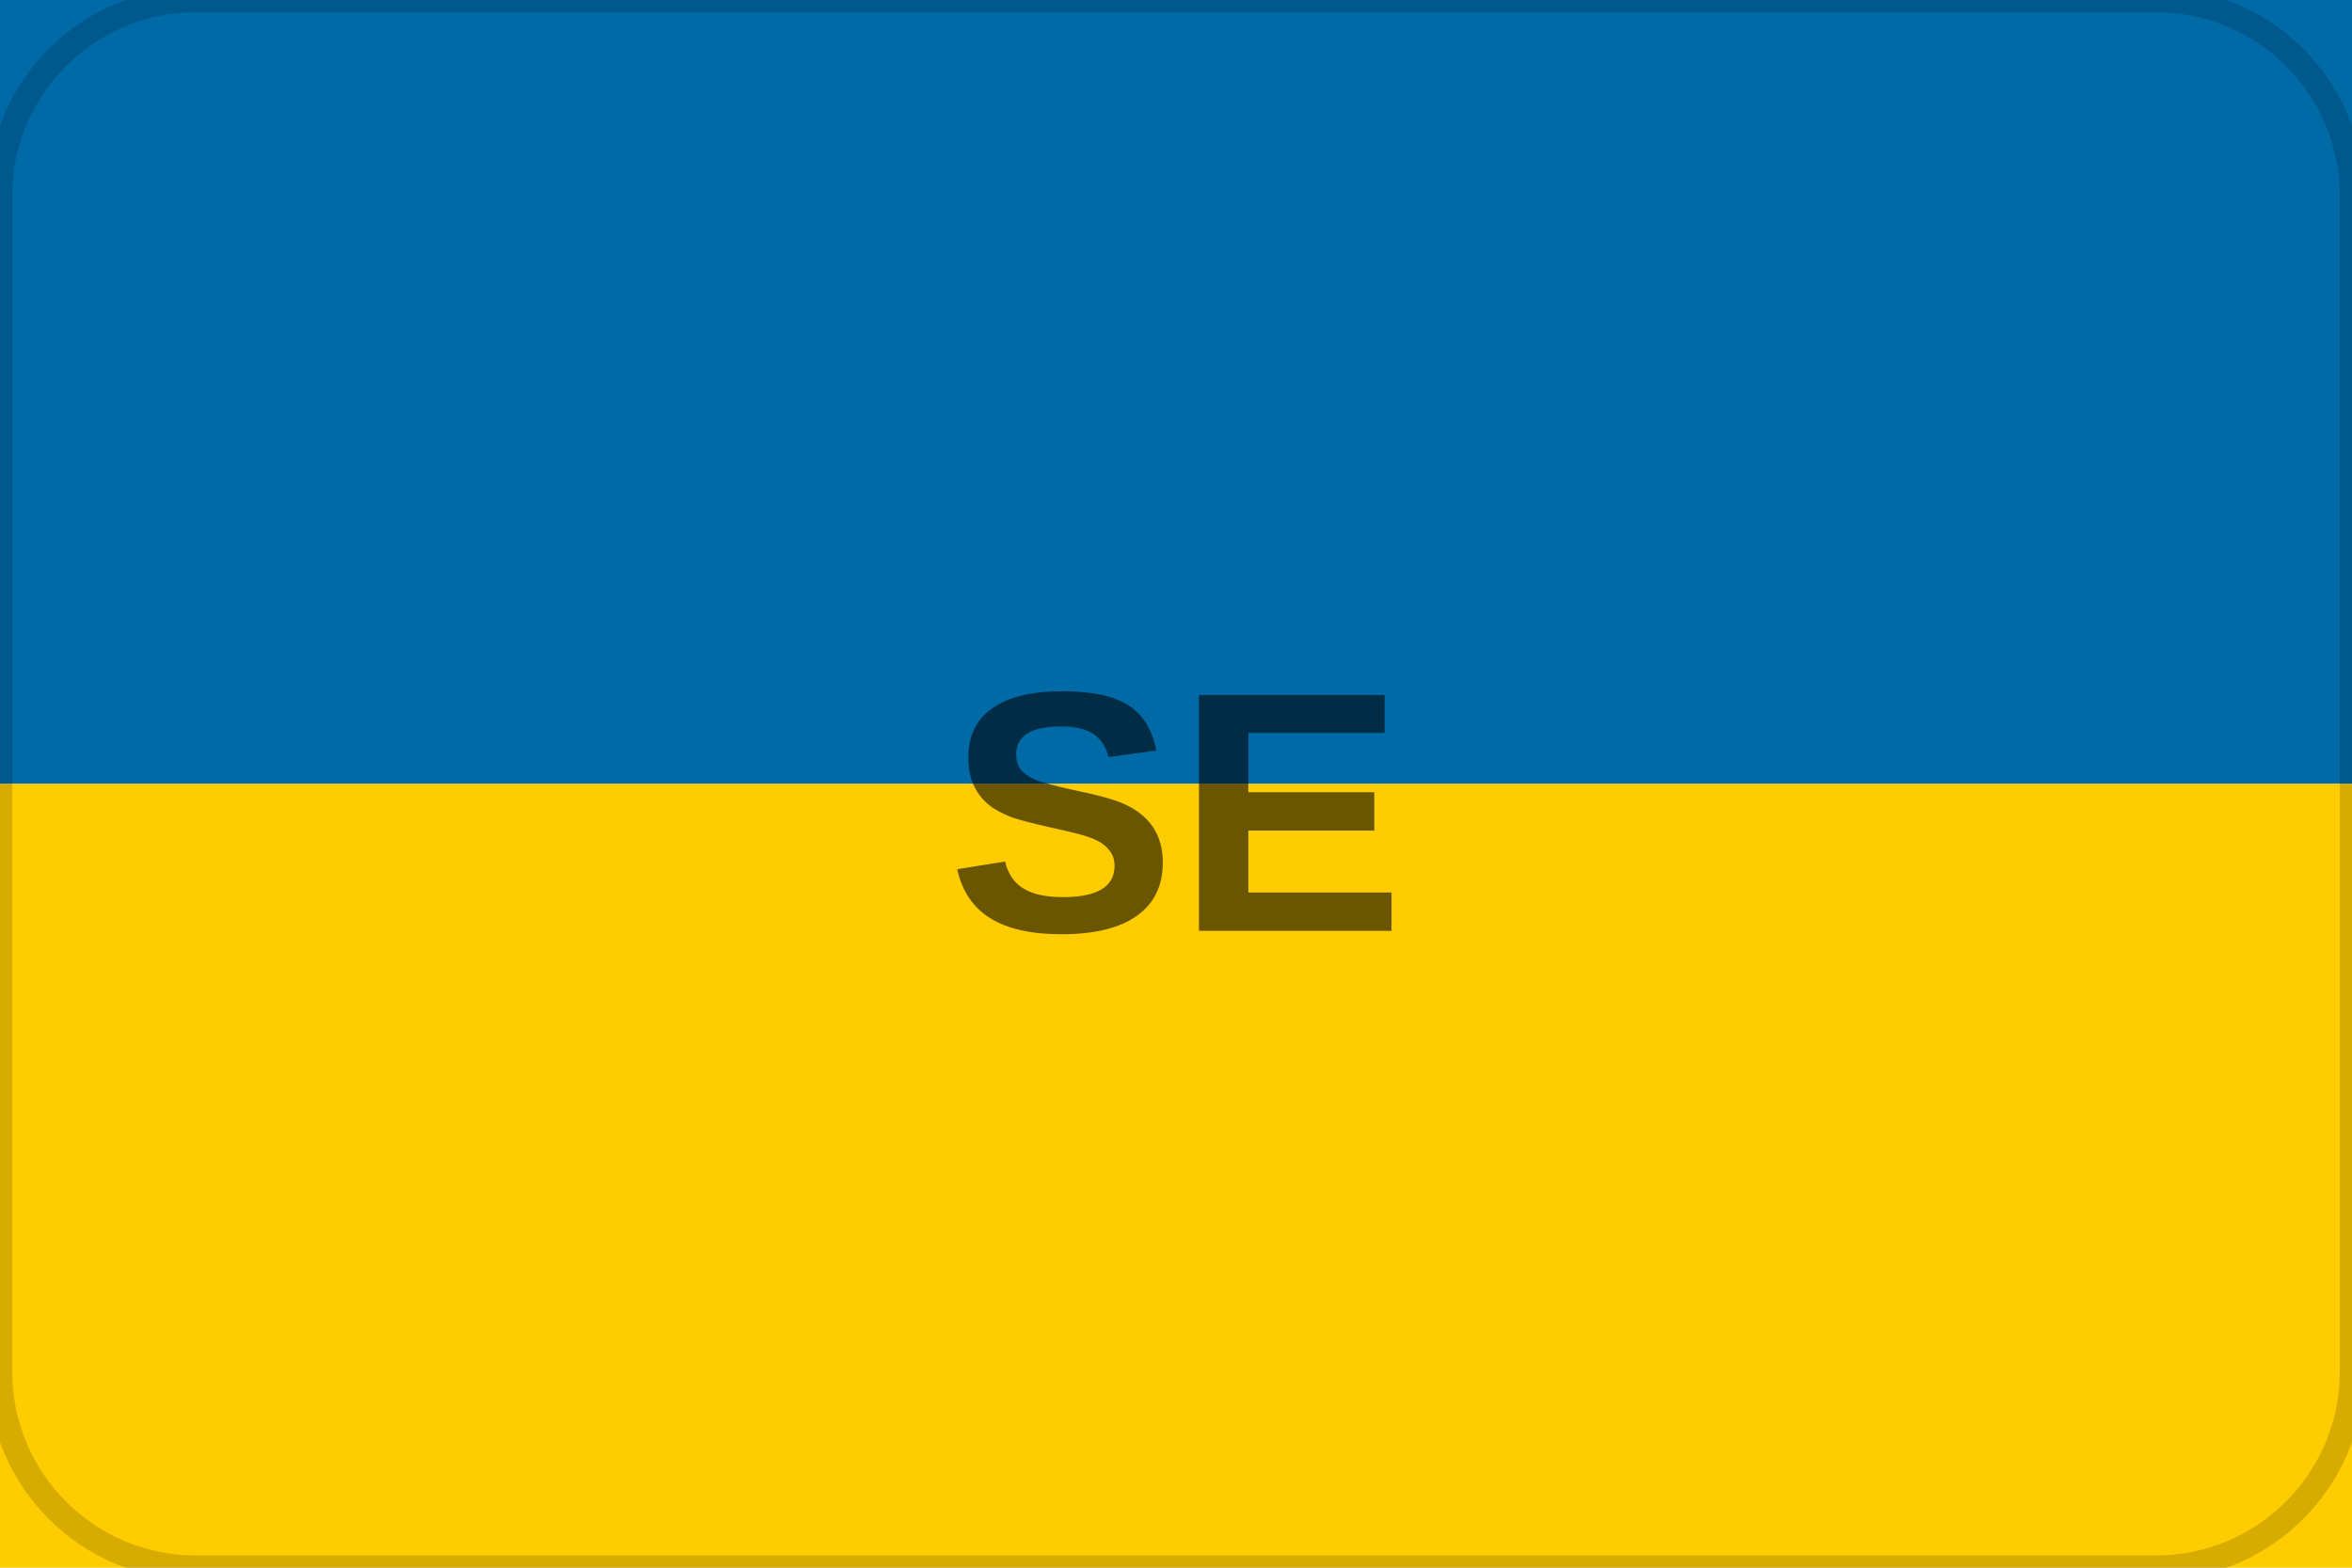
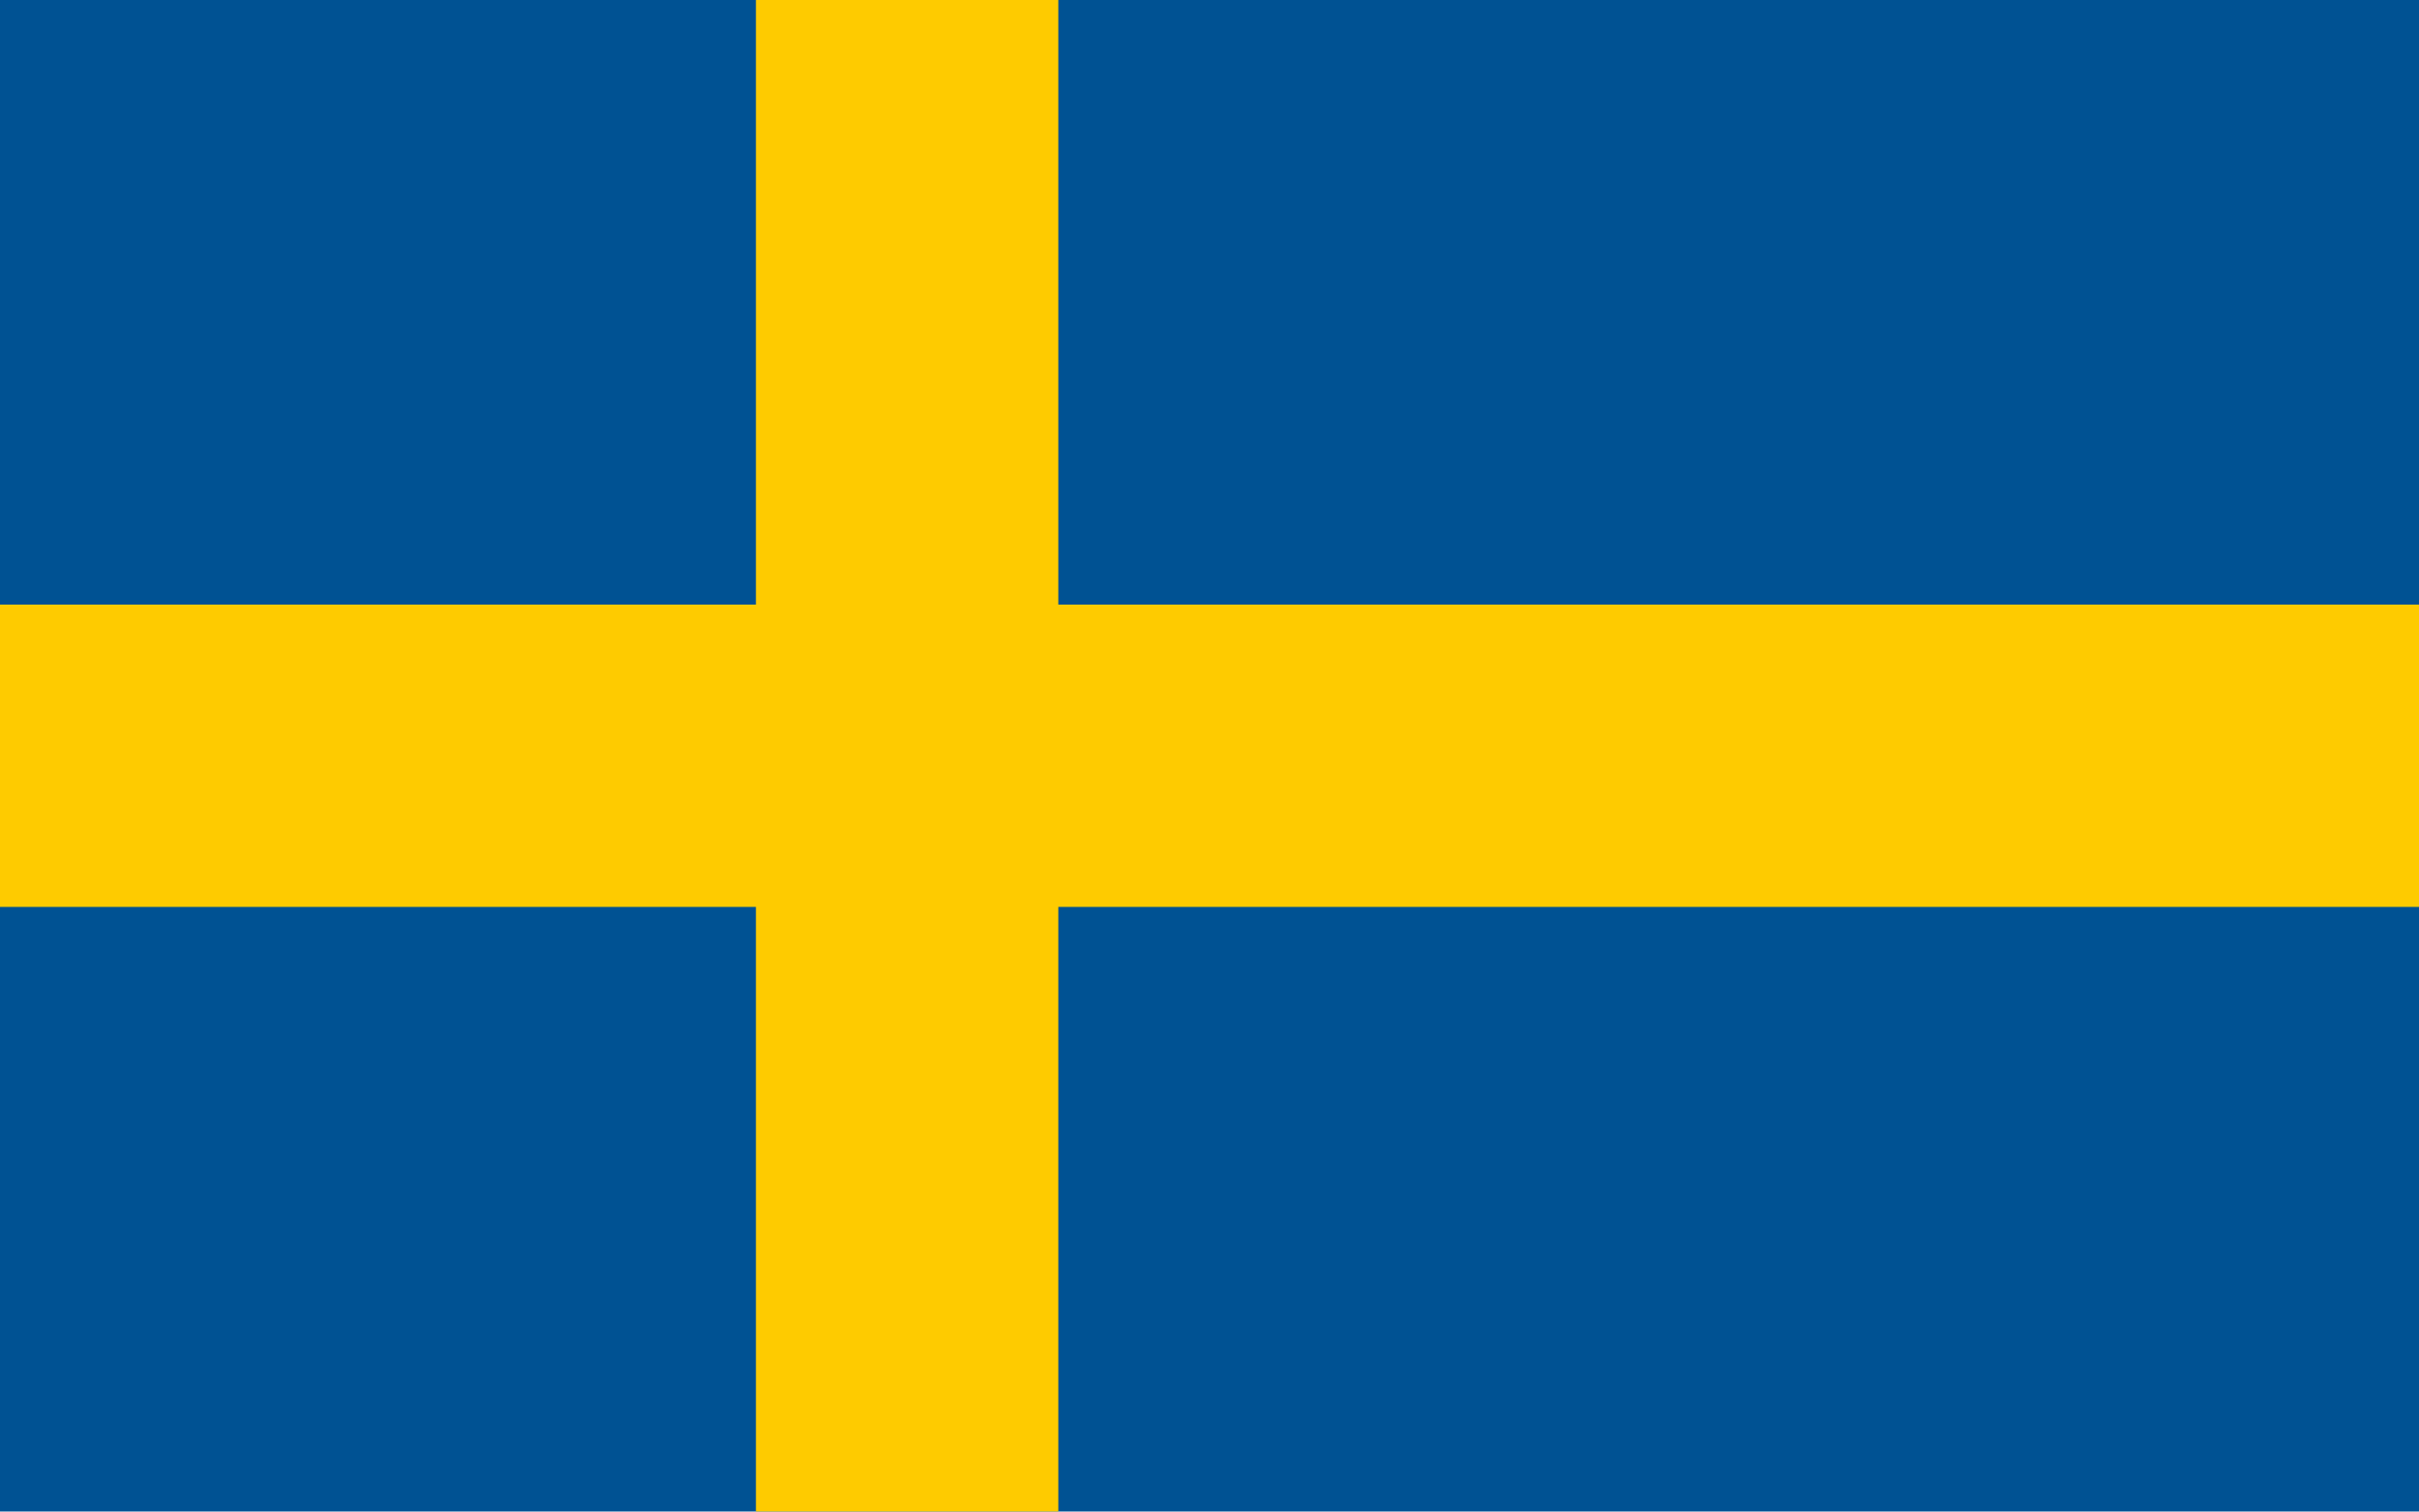
- <svg xmlns="http://www.w3.org/2000/svg" width="96" height="64" viewBox="0 0 96 64">
-   <rect width="96" height="64" rx="8" fill="#f8fafc" />
-   <rect y="0" width="96" height="32" fill="#006aa7" />
-   <rect y="32" width="96" height="32" fill="#fecc00" />
-   <rect width="96" height="64" rx="8" fill="none" stroke="rgba(0,0,0,.16)" />
-   <text x="48" y="38" text-anchor="middle" font-family="Arial, sans-serif" font-size="14" font-weight="700" fill="rgba(0,0,0,.58)">SE</text>
+ <svg xmlns="http://www.w3.org/2000/svg" width="1600" height="1000" viewBox="0 0 8 5">
+   <path fill="#005293" d="M0 0h8v5H0Z" />
+   <path stroke="#fecb00" d="M0 2.5h8M3 0v5" />
</svg>
